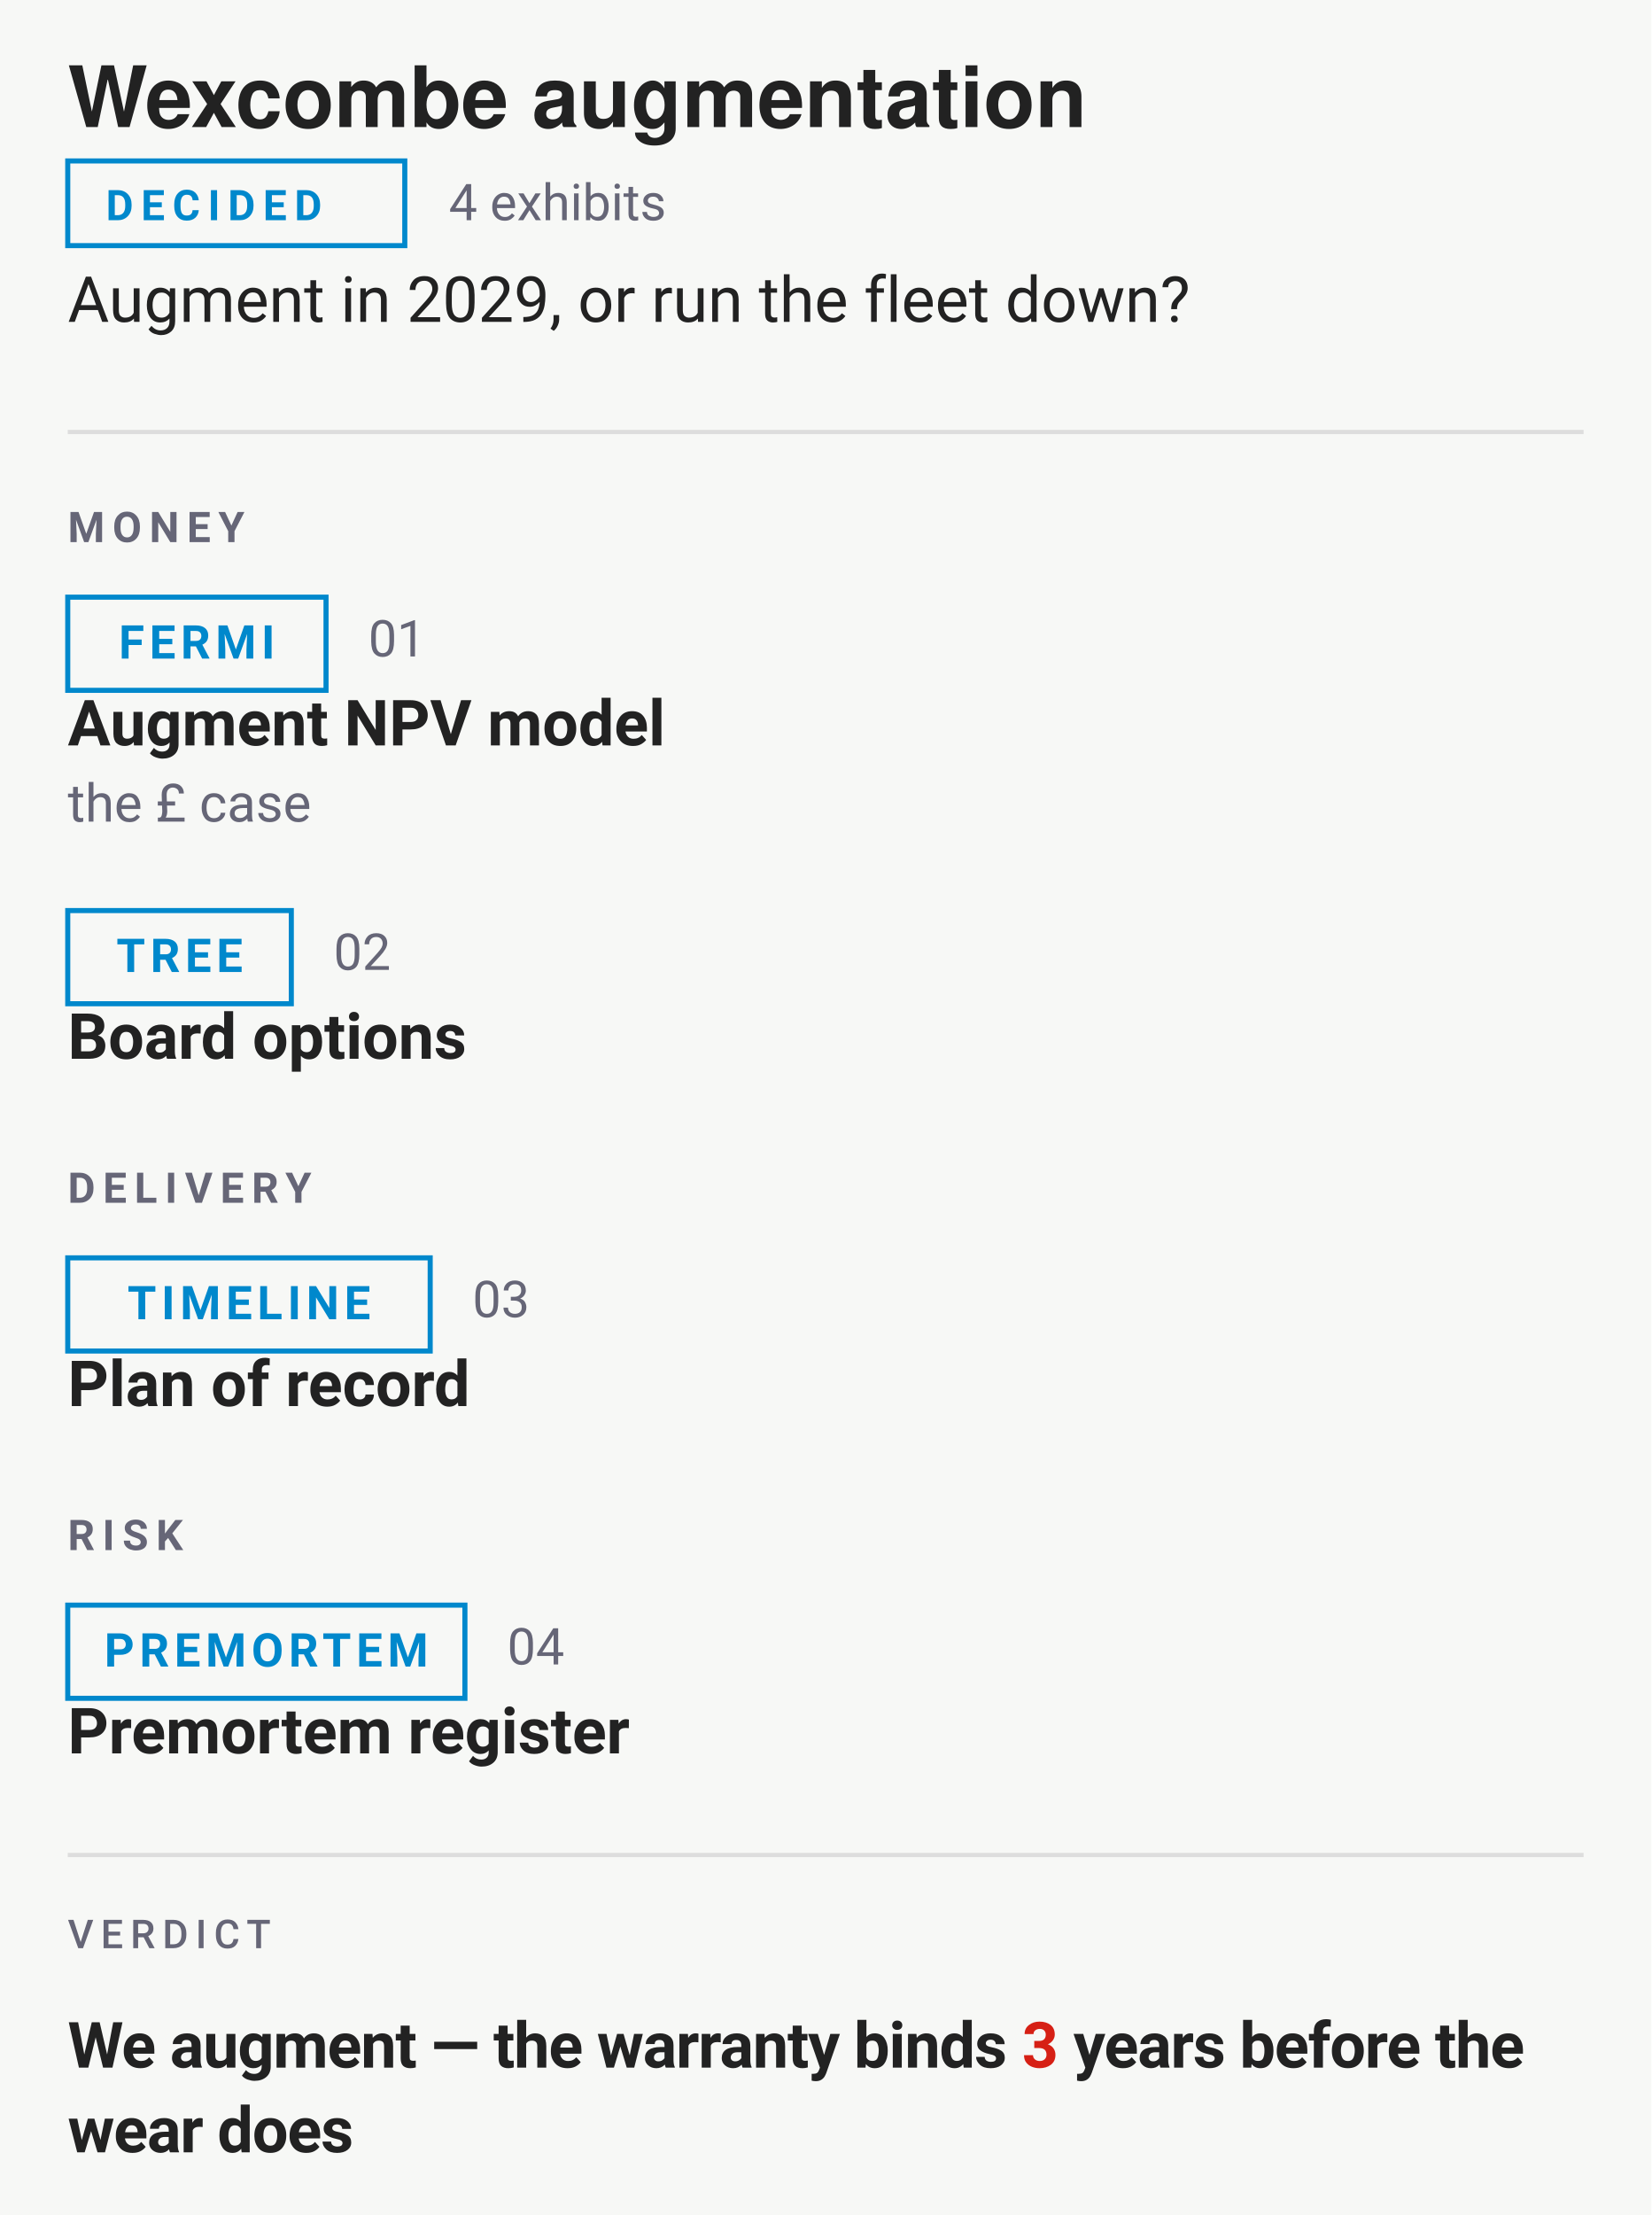
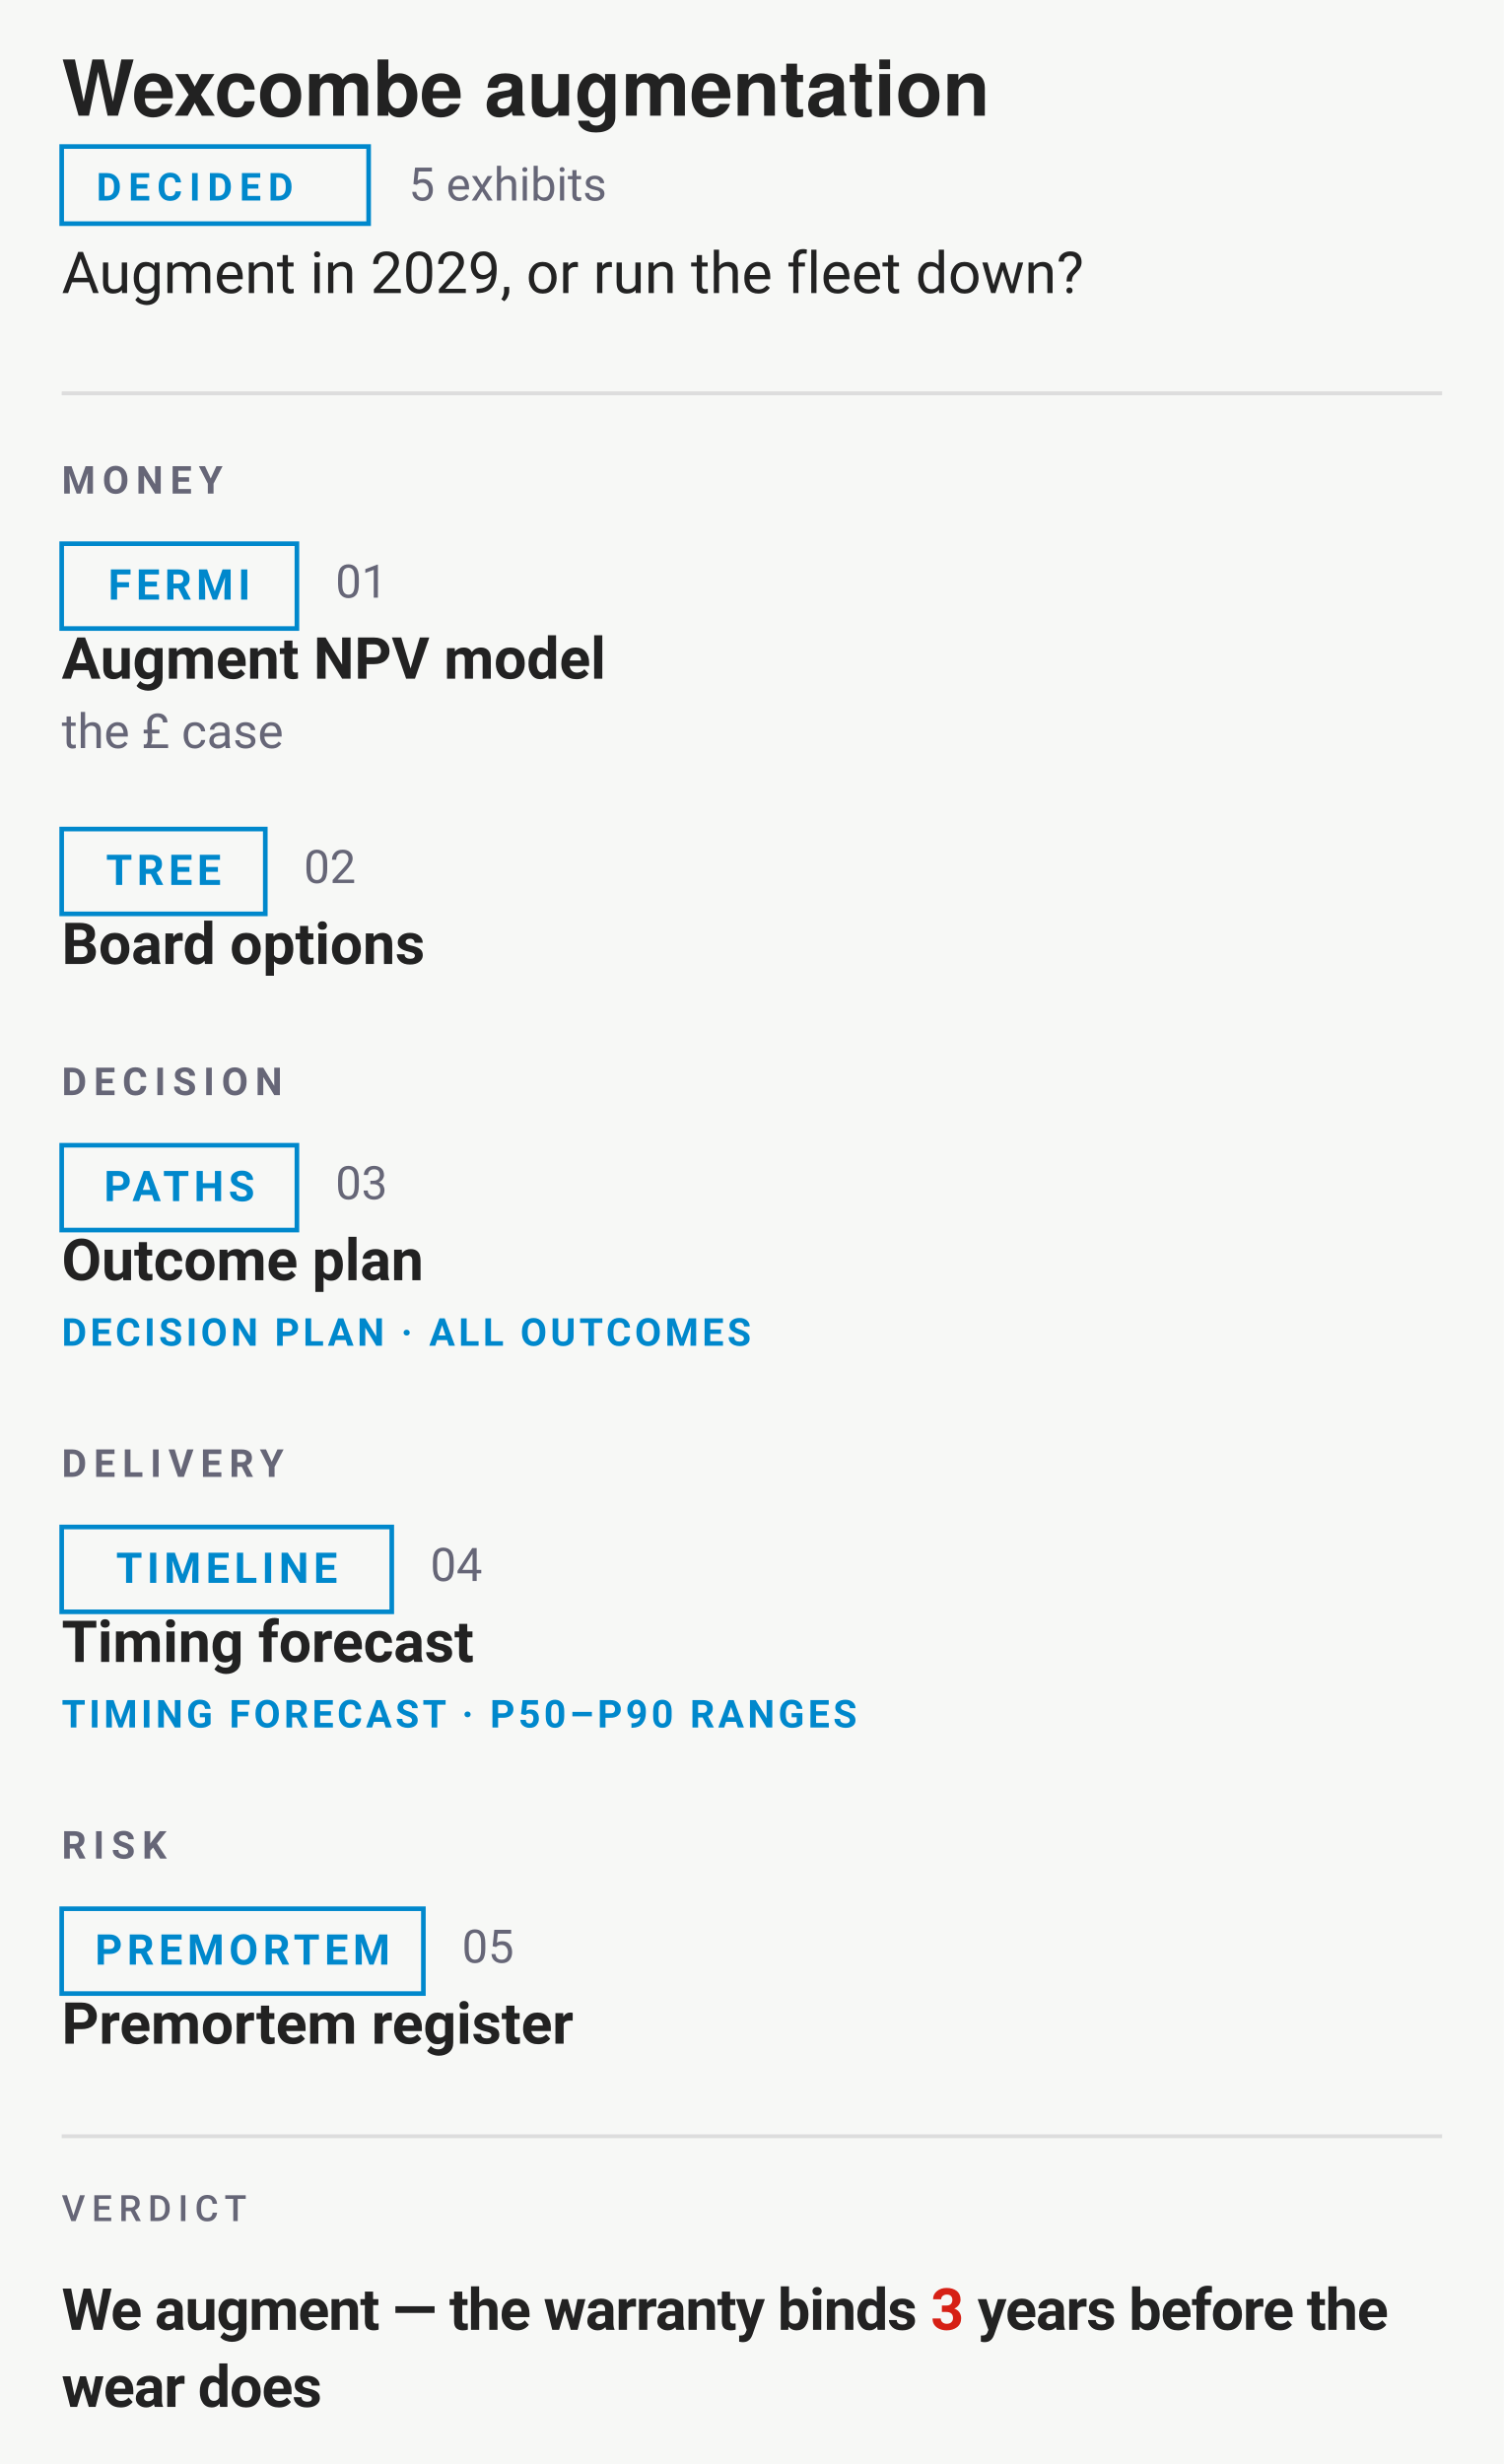
- <svg xmlns="http://www.w3.org/2000/svg" width="390" height="523" viewBox="0 0 390 523" font-family="-apple-system,BlinkMacSystemFont,'Segoe UI',Roboto,sans-serif">
-   <rect width="390" height="523" fill="#f7f8f6" />
+ <svg xmlns="http://www.w3.org/2000/svg" width="390" height="639" viewBox="0 0 390 639" font-family="-apple-system,BlinkMacSystemFont,'Segoe UI',Roboto,sans-serif">
+   <rect width="390" height="639" fill="#f7f8f6" />
  <text x="16" y="30" font-family="'Helvetica Neue',Helvetica,'Segoe UI',Roboto,sans-serif" font-size="20" font-weight="700" fill="#222">Wexcombe augmentation</text>
  <rect x="16" y="38" width="79.6" height="20" rx="0" fill="none" stroke="#08c" stroke-width="1.2" />
  <text x="25" y="52" font-size="10" font-weight="600" letter-spacing="1.8" fill="#08c">DECIDED</text>
-   <text x="106" y="52" font-size="12" fill="#667">4 exhibits</text>
+   <text x="106" y="52" font-size="12" fill="#667">5 exhibits</text>
  <text x="16" y="76" font-size="15" fill="#222">Augment in 2029, or run the fleet down?</text>
  <line x1="16" y1="102" x2="374" y2="102" stroke="#ddd" />
  <text x="16" y="128" font-size="10" font-weight="600" letter-spacing="1.8" fill="#667">MONEY</text>
  <text x="87" y="155" font-size="12" fill="#667">01</text>
  <rect x="16" y="141" width="61" height="22" rx="0" fill="none" stroke="#08c" stroke-width="1.2" />
  <text x="46.5" y="155.5" text-anchor="middle" font-size="11" font-weight="600" letter-spacing="1.2" fill="#08c">FERMI</text>
  <text x="16" y="176" font-size="15" font-weight="600" fill="#222">Augment NPV model</text>
  <text x="16" y="194" font-size="12.5" fill="#667">the £ case</text>
  <text x="78.8" y="229" font-size="12" fill="#667">02</text>
  <rect x="16" y="215" width="52.8" height="22" rx="0" fill="none" stroke="#08c" stroke-width="1.2" />
  <text x="42.4" y="229.5" text-anchor="middle" font-size="11" font-weight="600" letter-spacing="1.2" fill="#08c">TREE</text>
  <text x="16" y="250" font-size="15" font-weight="600" fill="#222">Board options</text>
-   <text x="16" y="284" font-size="10" font-weight="600" letter-spacing="1.8" fill="#667">DELIVERY</text>
-   <text x="111.6" y="311" font-size="12" fill="#667">03</text>
-   <rect x="16" y="297" width="85.6" height="22" rx="0" fill="none" stroke="#08c" stroke-width="1.2" />
-   <text x="58.8" y="311.5" text-anchor="middle" font-size="11" font-weight="600" letter-spacing="1.2" fill="#08c">TIMELINE</text>
-   <text x="16" y="332" font-size="15" font-weight="600" fill="#222">Plan of record</text>
-   <text x="16" y="366" font-size="10" font-weight="600" letter-spacing="1.8" fill="#667">RISK</text>
-   <text x="119.8" y="393" font-size="12" fill="#667">04</text>
-   <rect x="16" y="379" width="93.8" height="22" rx="0" fill="none" stroke="#08c" stroke-width="1.2" />
-   <text x="62.9" y="393.5" text-anchor="middle" font-size="11" font-weight="600" letter-spacing="1.2" fill="#08c">PREMORTEM</text>
-   <text x="16" y="414" font-size="15" font-weight="600" fill="#222">Premortem register</text>
-   <line x1="16" y1="438" x2="374" y2="438" stroke="#ddd" />
-   <text xml:space="preserve" x="16" y="460" font-family="-apple-system,BlinkMacSystemFont,'Segoe UI',Roboto,sans-serif" font-size="9.4" font-weight="500" letter-spacing="1.69" fill="#667">VERDICT</text>
-   <text xml:space="preserve" x="16" y="488.2" font-family="-apple-system,BlinkMacSystemFont,'Segoe UI',Roboto,sans-serif" font-size="15.04" font-weight="700" letter-spacing="-0.23" fill="#222">We augment — the warranty binds <tspan class="vfig" fill="#D62015">3</tspan> years before the</text>
-   <text xml:space="preserve" x="16" y="508.2" font-family="-apple-system,BlinkMacSystemFont,'Segoe UI',Roboto,sans-serif" font-size="15.04" font-weight="700" letter-spacing="-0.23" fill="#222">wear does</text>
+   <text x="16" y="284" font-size="10" font-weight="600" letter-spacing="1.8" fill="#667">DECISION</text>
+   <text x="87" y="311" font-size="12" fill="#667">03</text>
+   <rect x="16" y="297" width="61" height="22" rx="0" fill="none" stroke="#08c" stroke-width="1.2" />
+   <text x="46.5" y="311.5" text-anchor="middle" font-size="11" font-weight="600" letter-spacing="1.2" fill="#08c">PATHS</text>
+   <text x="16" y="332" font-size="15" font-weight="600" fill="#222">Outcome plan</text>
+   <text x="16" y="349" font-size="10" font-weight="600" letter-spacing="0.9" fill="#08c">DECISION PLAN · ALL OUTCOMES</text>
+   <text x="16" y="383" font-size="10" font-weight="600" letter-spacing="1.8" fill="#667">DELIVERY</text>
+   <text x="111.6" y="410" font-size="12" fill="#667">04</text>
+   <rect x="16" y="396" width="85.6" height="22" rx="0" fill="none" stroke="#08c" stroke-width="1.2" />
+   <text x="58.8" y="410.5" text-anchor="middle" font-size="11" font-weight="600" letter-spacing="1.2" fill="#08c">TIMELINE</text>
+   <text x="16" y="431" font-size="15" font-weight="600" fill="#222">Timing forecast</text>
+   <text x="16" y="448" font-size="10" font-weight="600" letter-spacing="0.9" fill="#08c">TIMING FORECAST · P50–P90 RANGES</text>
+   <text x="16" y="482" font-size="10" font-weight="600" letter-spacing="1.8" fill="#667">RISK</text>
+   <text x="119.8" y="509" font-size="12" fill="#667">05</text>
+   <rect x="16" y="495" width="93.8" height="22" rx="0" fill="none" stroke="#08c" stroke-width="1.2" />
+   <text x="62.9" y="509.5" text-anchor="middle" font-size="11" font-weight="600" letter-spacing="1.2" fill="#08c">PREMORTEM</text>
+   <text x="16" y="530" font-size="15" font-weight="600" fill="#222">Premortem register</text>
+   <line x1="16" y1="554" x2="374" y2="554" stroke="#ddd" />
+   <text xml:space="preserve" x="16" y="576" font-family="-apple-system,BlinkMacSystemFont,'Segoe UI',Roboto,sans-serif" font-size="9.4" font-weight="500" letter-spacing="1.69" fill="#667">VERDICT</text>
+   <text xml:space="preserve" x="16" y="604.2" font-family="-apple-system,BlinkMacSystemFont,'Segoe UI',Roboto,sans-serif" font-size="15.04" font-weight="700" letter-spacing="-0.23" fill="#222">We augment — the warranty binds <tspan class="vfig" fill="#D62015">3</tspan> years before the</text>
+   <text xml:space="preserve" x="16" y="624.2" font-family="-apple-system,BlinkMacSystemFont,'Segoe UI',Roboto,sans-serif" font-size="15.04" font-weight="700" letter-spacing="-0.23" fill="#222">wear does</text>
</svg>
